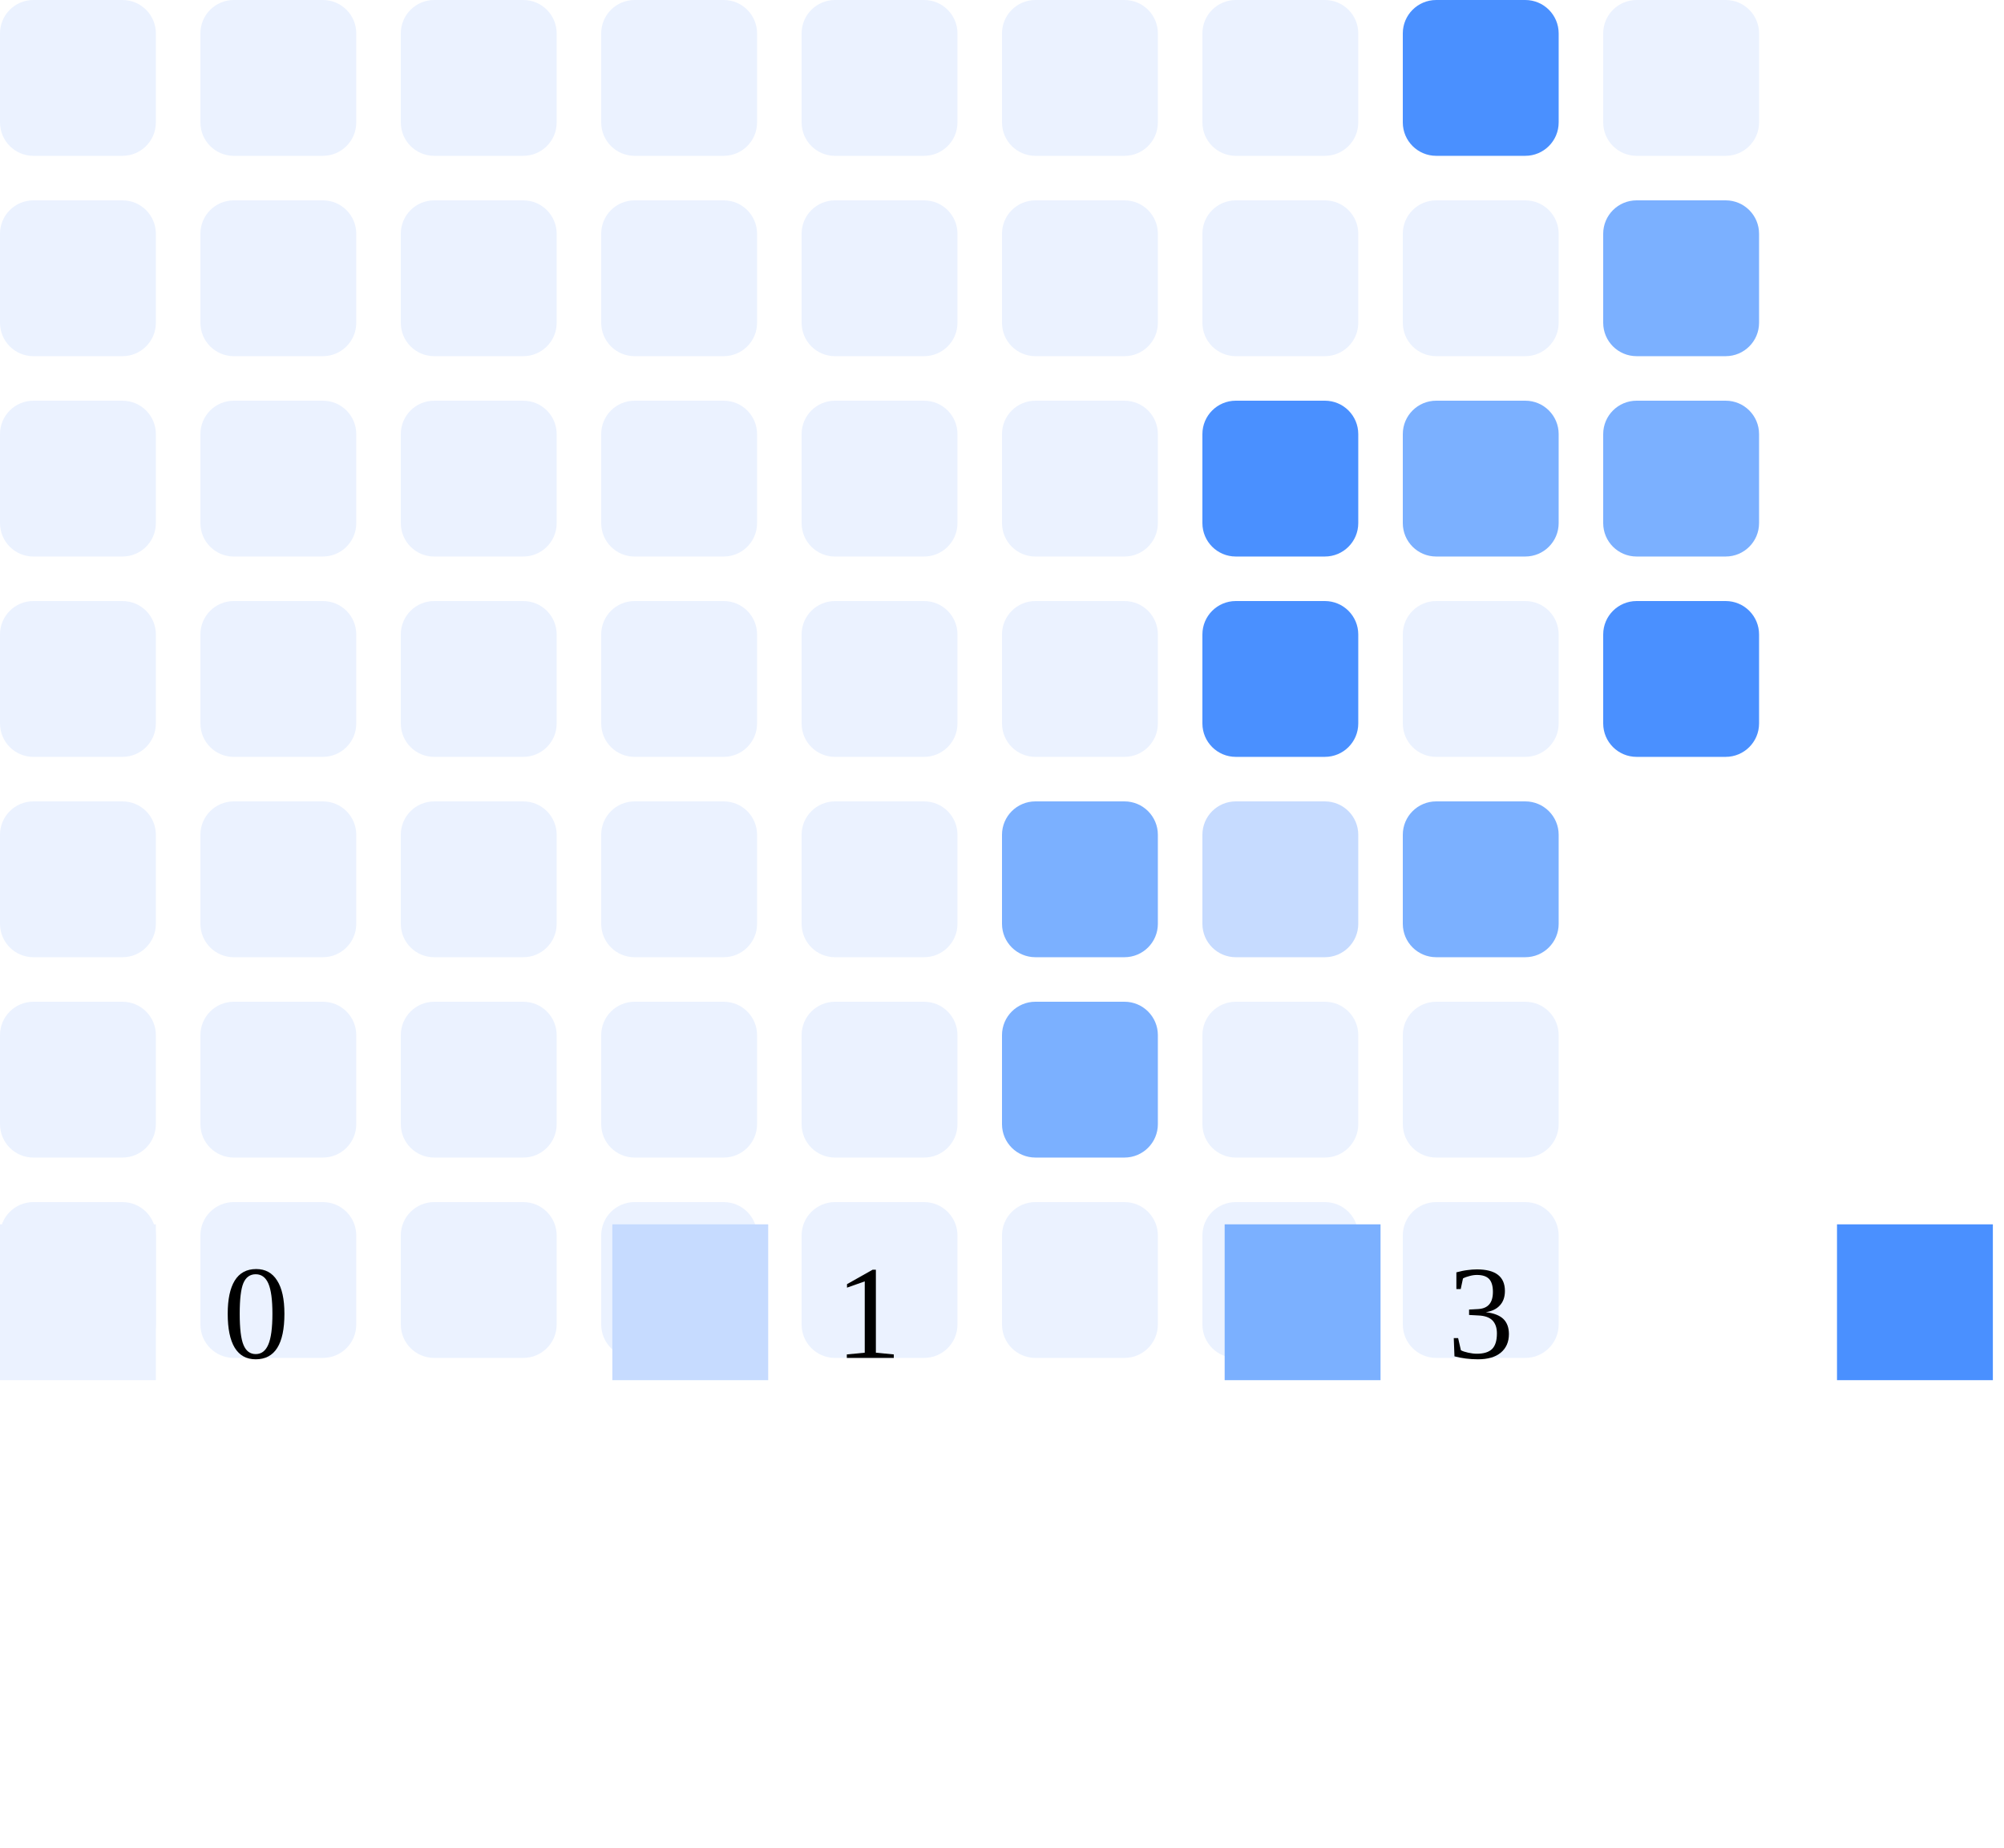
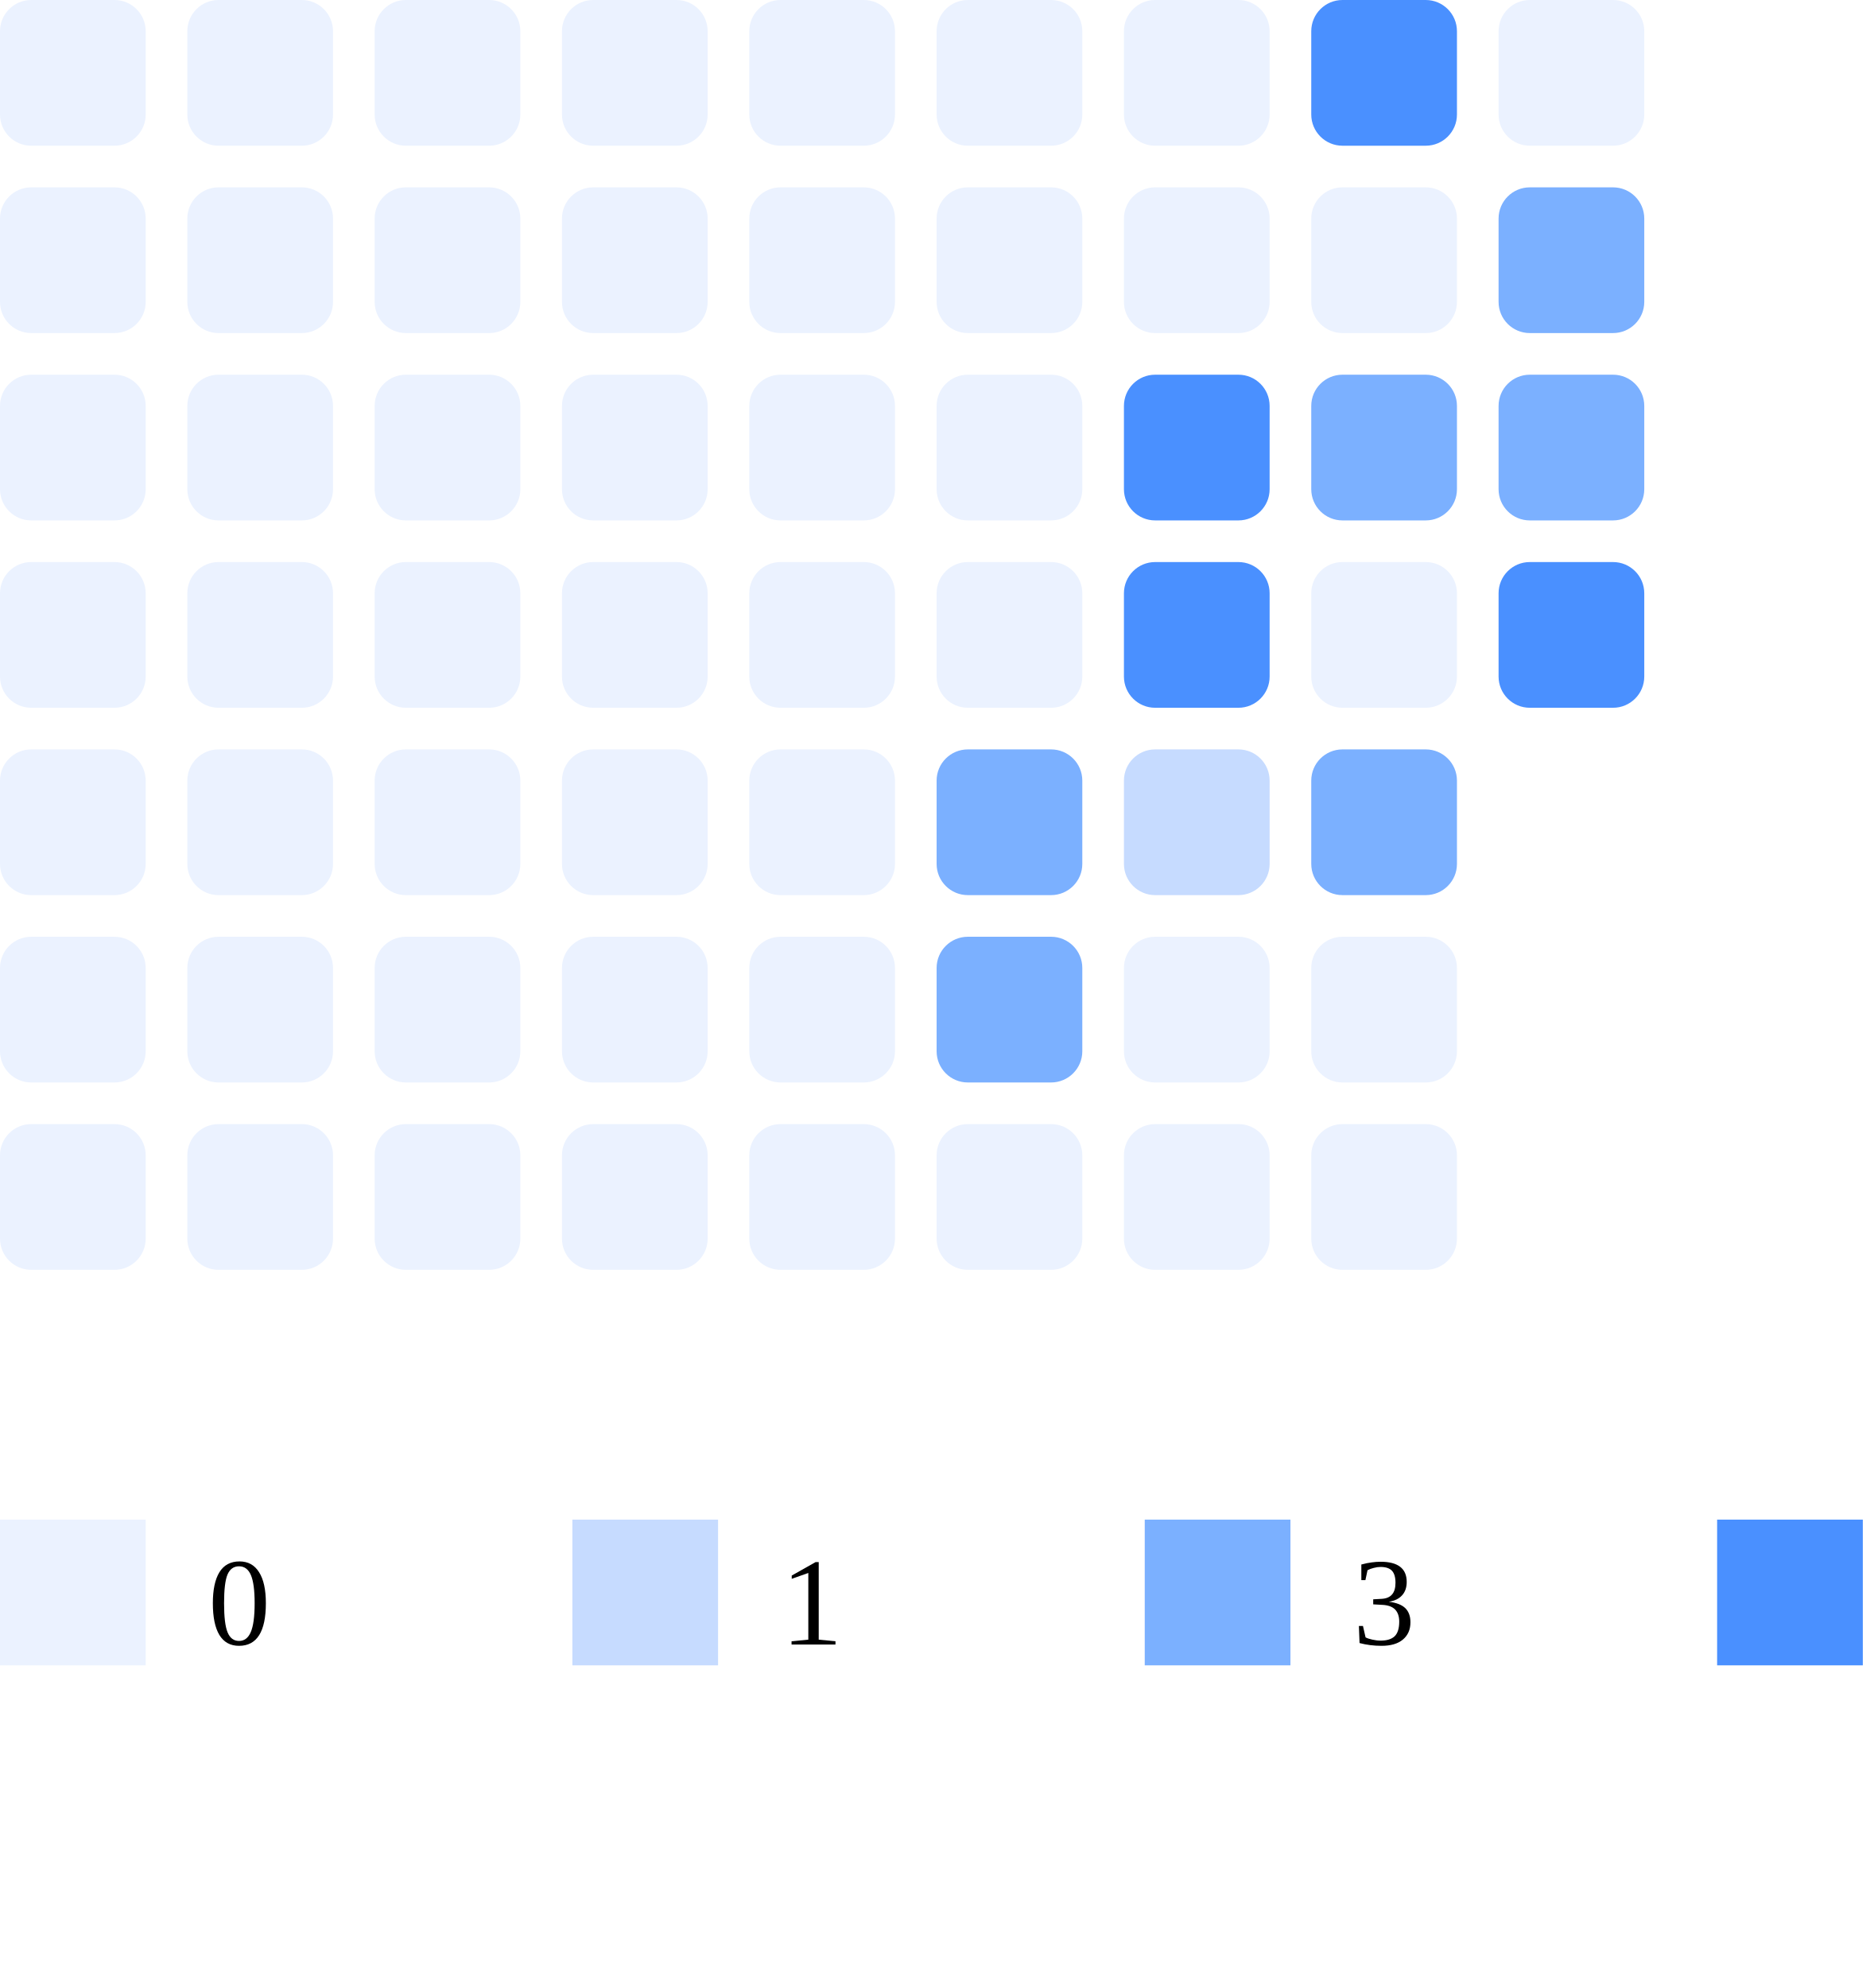
- <svg xmlns="http://www.w3.org/2000/svg" width="180" height="166">
+ <svg xmlns="http://www.w3.org/2000/svg" width="180" height="191">
  <rect x="0" y="0" width="14" height="14" rx="3" fill="#ebf2ff" />
  <rect x="0" y="18" width="14" height="14" rx="3" fill="#ebf2ff" />
  <rect x="0" y="36" width="14" height="14" rx="3" fill="#ebf2ff" />
  <rect x="0" y="54" width="14" height="14" rx="3" fill="#ebf2ff" />
  <rect x="0" y="72" width="14" height="14" rx="3" fill="#ebf2ff" />
  <rect x="0" y="90" width="14" height="14" rx="3" fill="#ebf2ff" />
  <rect x="0" y="108" width="14" height="14" rx="3" fill="#ebf2ff" />
  <rect x="18" y="0" width="14" height="14" rx="3" fill="#ebf2ff" />
  <rect x="18" y="18" width="14" height="14" rx="3" fill="#ebf2ff" />
  <rect x="18" y="36" width="14" height="14" rx="3" fill="#ebf2ff" />
  <rect x="18" y="54" width="14" height="14" rx="3" fill="#ebf2ff" />
  <rect x="18" y="72" width="14" height="14" rx="3" fill="#ebf2ff" />
  <rect x="18" y="90" width="14" height="14" rx="3" fill="#ebf2ff" />
  <rect x="18" y="108" width="14" height="14" rx="3" fill="#ebf2ff" />
  <rect x="36" y="0" width="14" height="14" rx="3" fill="#ebf2ff" />
  <rect x="36" y="18" width="14" height="14" rx="3" fill="#ebf2ff" />
  <rect x="36" y="36" width="14" height="14" rx="3" fill="#ebf2ff" />
  <rect x="36" y="54" width="14" height="14" rx="3" fill="#ebf2ff" />
  <rect x="36" y="72" width="14" height="14" rx="3" fill="#ebf2ff" />
  <rect x="36" y="90" width="14" height="14" rx="3" fill="#ebf2ff" />
  <rect x="36" y="108" width="14" height="14" rx="3" fill="#ebf2ff" />
  <rect x="54" y="0" width="14" height="14" rx="3" fill="#ebf2ff" />
  <rect x="54" y="18" width="14" height="14" rx="3" fill="#ebf2ff" />
  <rect x="54" y="36" width="14" height="14" rx="3" fill="#ebf2ff" />
  <rect x="54" y="54" width="14" height="14" rx="3" fill="#ebf2ff" />
  <rect x="54" y="72" width="14" height="14" rx="3" fill="#ebf2ff" />
  <rect x="54" y="90" width="14" height="14" rx="3" fill="#ebf2ff" />
  <rect x="54" y="108" width="14" height="14" rx="3" fill="#ebf2ff" />
  <rect x="72" y="0" width="14" height="14" rx="3" fill="#ebf2ff" />
  <rect x="72" y="18" width="14" height="14" rx="3" fill="#ebf2ff" />
  <rect x="72" y="36" width="14" height="14" rx="3" fill="#ebf2ff" />
  <rect x="72" y="54" width="14" height="14" rx="3" fill="#ebf2ff" />
  <rect x="72" y="72" width="14" height="14" rx="3" fill="#ebf2ff" />
  <rect x="72" y="90" width="14" height="14" rx="3" fill="#ebf2ff" />
  <rect x="72" y="108" width="14" height="14" rx="3" fill="#ebf2ff" />
  <rect x="90" y="0" width="14" height="14" rx="3" fill="#ebf2ff" />
  <rect x="90" y="18" width="14" height="14" rx="3" fill="#ebf2ff" />
  <rect x="90" y="36" width="14" height="14" rx="3" fill="#ebf2ff" />
  <rect x="90" y="54" width="14" height="14" rx="3" fill="#ebf2ff" />
  <rect x="90" y="72" width="14" height="14" rx="3" fill="#7bb0ff" />
  <rect x="90" y="90" width="14" height="14" rx="3" fill="#7bb0ff" />
  <rect x="90" y="108" width="14" height="14" rx="3" fill="#ebf2ff" />
  <rect x="108" y="0" width="14" height="14" rx="3" fill="#ebf2ff" />
  <rect x="108" y="18" width="14" height="14" rx="3" fill="#ebf2ff" />
  <rect x="108" y="36" width="14" height="14" rx="3" fill="#4a90ff" />
  <rect x="108" y="54" width="14" height="14" rx="3" fill="#4a90ff" />
  <rect x="108" y="72" width="14" height="14" rx="3" fill="#c6dbff" />
  <rect x="108" y="90" width="14" height="14" rx="3" fill="#ebf2ff" />
  <rect x="108" y="108" width="14" height="14" rx="3" fill="#ebf2ff" />
  <rect x="126" y="0" width="14" height="14" rx="3" fill="#4a90ff" />
  <rect x="126" y="18" width="14" height="14" rx="3" fill="#ebf2ff" />
  <rect x="126" y="36" width="14" height="14" rx="3" fill="#7bb0ff" />
  <rect x="126" y="54" width="14" height="14" rx="3" fill="#ebf2ff" />
  <rect x="126" y="72" width="14" height="14" rx="3" fill="#7bb0ff" />
  <rect x="126" y="90" width="14" height="14" rx="3" fill="#ebf2ff" />
  <rect x="126" y="108" width="14" height="14" rx="3" fill="#ebf2ff" />
  <rect x="144" y="0" width="14" height="14" rx="3" fill="#ebf2ff" />
  <rect x="144" y="18" width="14" height="14" rx="3" fill="#7bb0ff" />
  <rect x="144" y="36" width="14" height="14" rx="3" fill="#7bb0ff" />
  <rect x="144" y="54" width="14" height="14" rx="3" fill="#4a90ff" />
-   <g transform="translate(0, 110)">
+   <g transform="translate(0, 146)">
    <rect x="0" y="0" width="14" height="14" fill="#ebf2ff" />
    <text x="20" y="12" font-size="12">0</text>
    <rect x="55" y="0" width="14" height="14" fill="#c6dbff" />
    <text x="75" y="12" font-size="12">1</text>
    <rect x="110" y="0" width="14" height="14" fill="#7bb0ff" />
    <text x="130" y="12" font-size="12">3</text>
    <rect x="165" y="0" width="14" height="14" fill="#4a90ff" />
    <text x="185" y="12" font-size="12">5</text>
    <rect x="220" y="0" width="14" height="14" fill="#0066ff" />
    <text x="240" y="12" font-size="12">10+</text>
  </g>
</svg>
